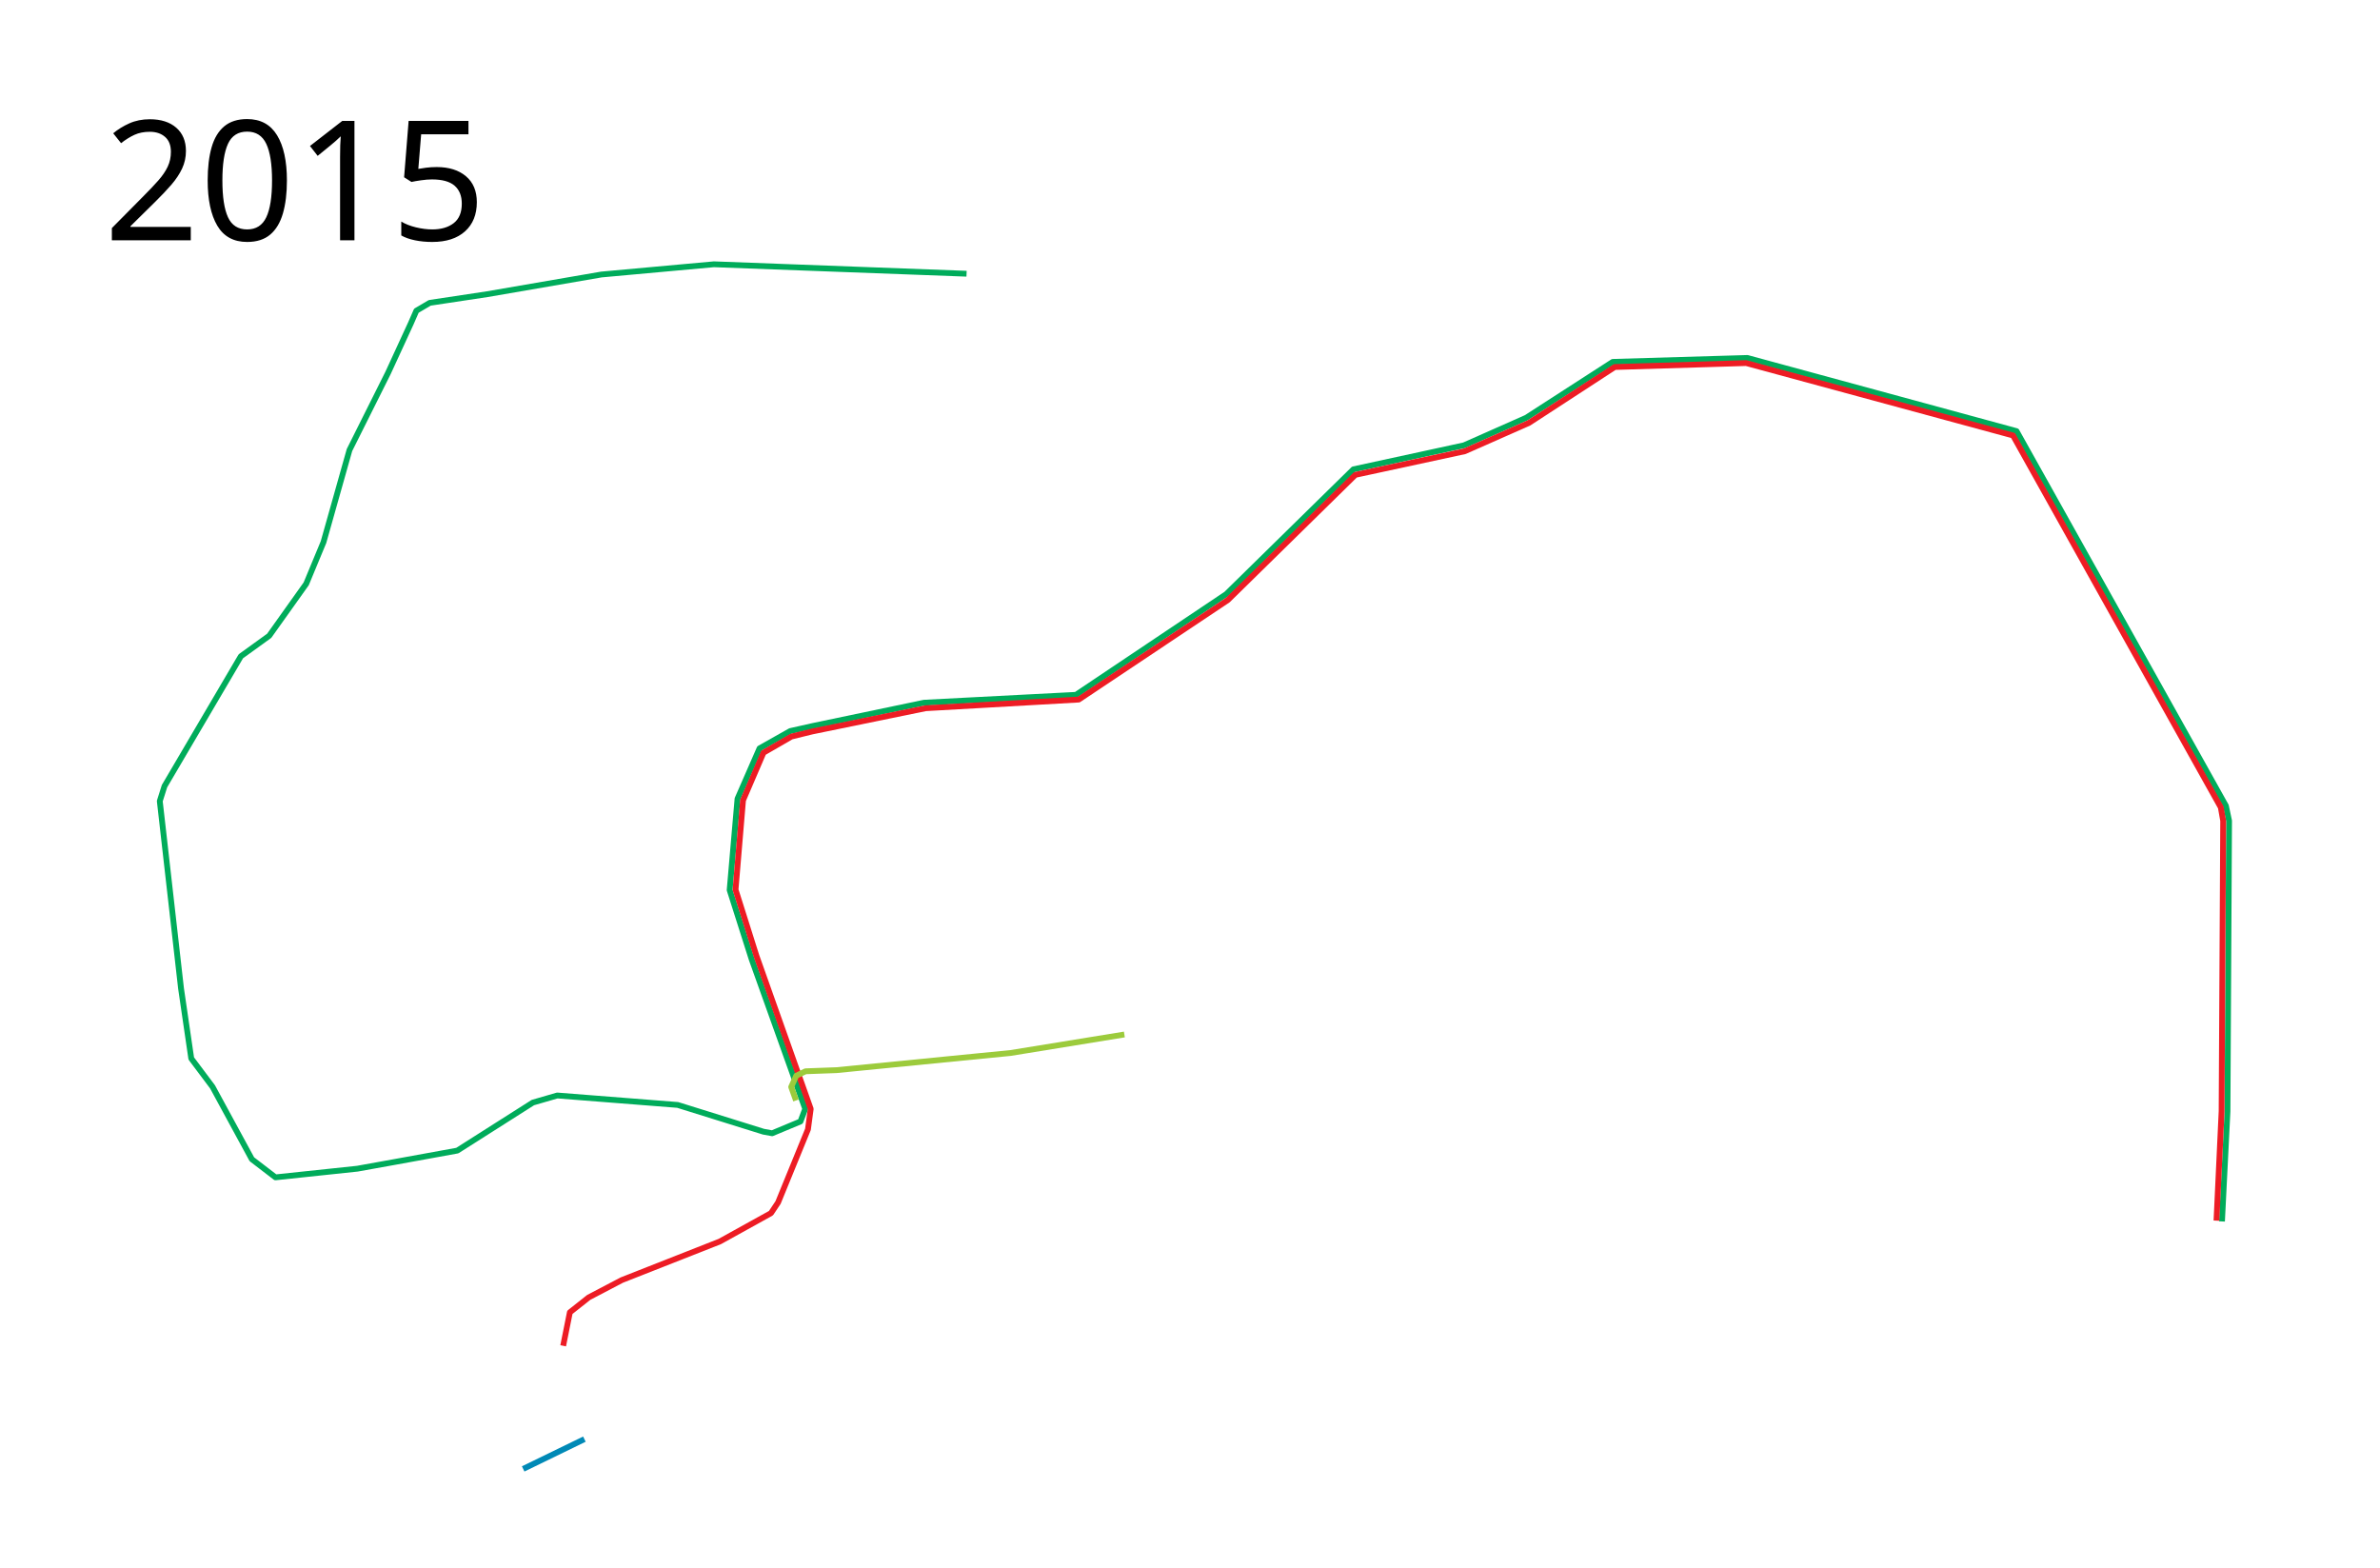
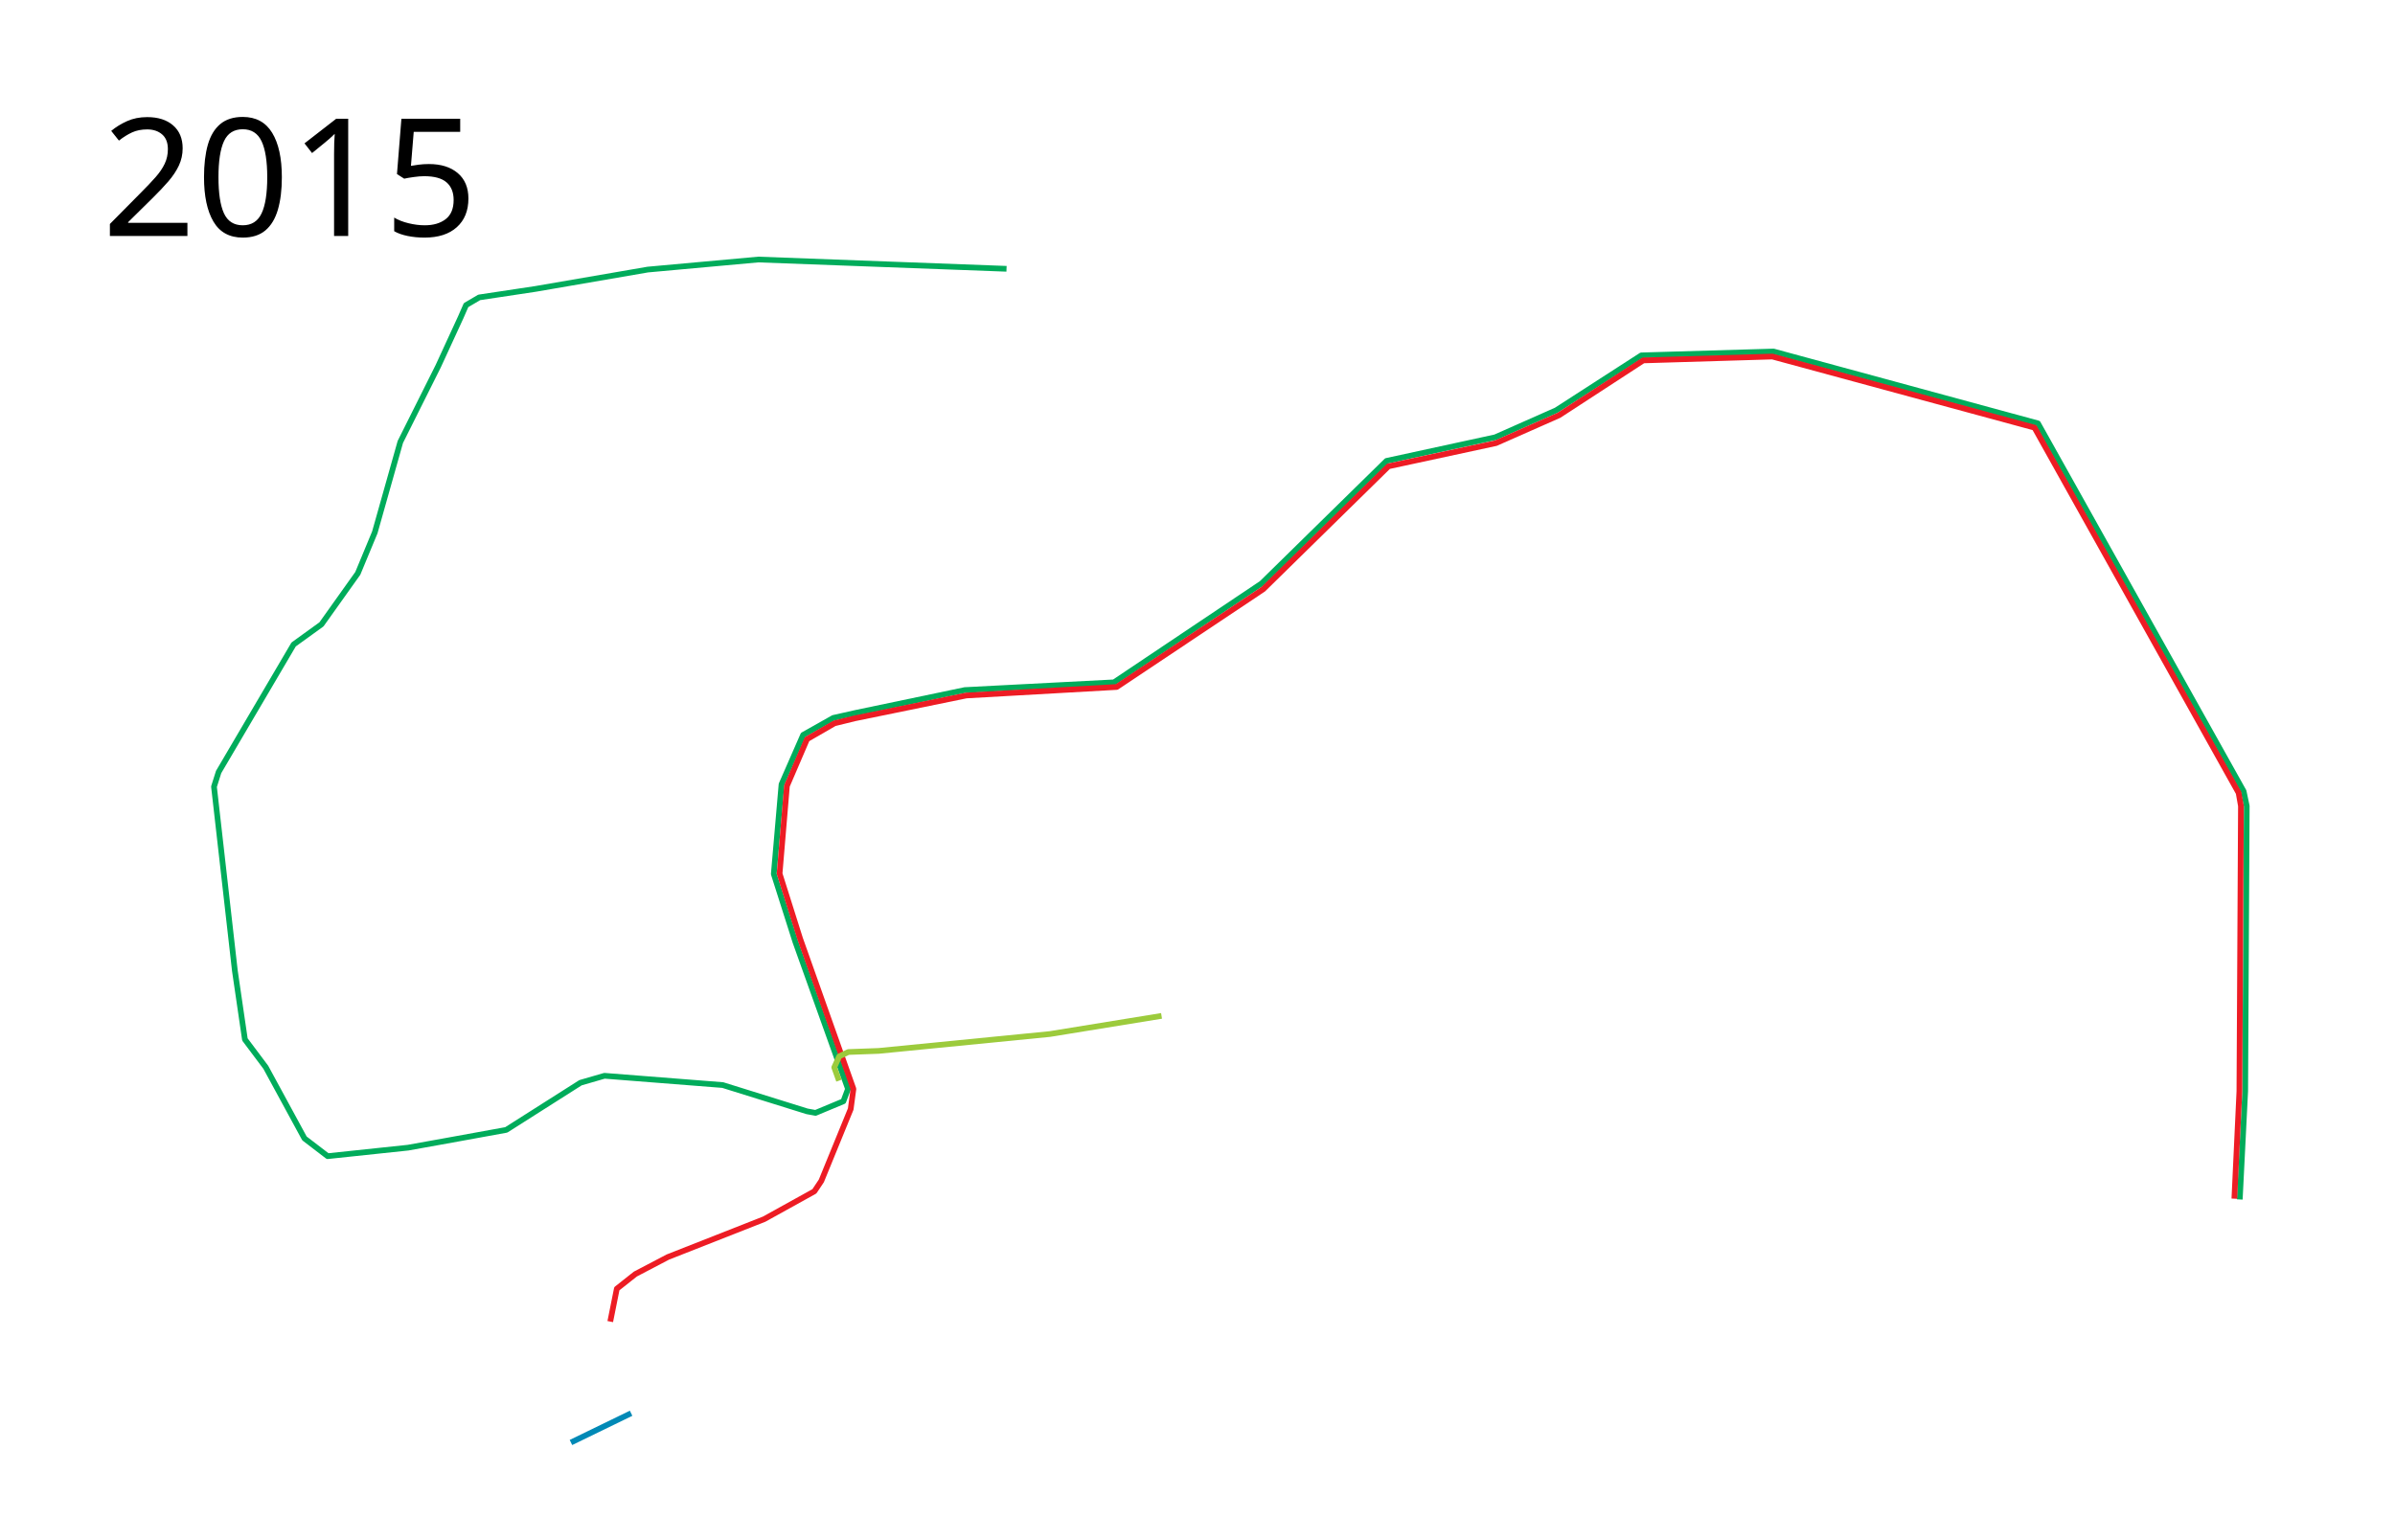
- <svg xmlns="http://www.w3.org/2000/svg" height="1350" width="2050">
+ <svg xmlns="http://www.w3.org/2000/svg" viewBox="-50 0 2100 1350" height="1350" width="2100">
  <path d="M832.542 235.763l-217.627-8.136-96.949 8.814-98.305 16.949-49.492 7.457-11.525 6.78-4.746 10.848-19.66 42.711-33.221 66.441-22.373 79.322-14.915 35.932-31.865 44.746-24.406 17.627-65.763 111.865L137.627 690l18.305 161.356 8.814 60.339 18.305 24.407 33.898 62.373 20.34 15.593 70.508-7.458 33.898-6.101 52.203-9.492 65.085-41.356L480 943.559l103.729 8.136 73.898 23.05 7.458 1.357 24.407-10.17 4.067-10.847-46.101-128.814-18.983-59.66 6.78-78.645 18.982-43.39 26.441-14.915 19.661-4.407 95.593-20 130.848-6.78 129.491-86.78 109.492-107.457 95.254-20.678 53.56-23.728 74.575-48.136 115.933-3.39 231.864 63.05 180.34 322.713 2.711 12.881-1.356 250.17-4.746 94.915" fill="none" stroke="#00ac5b" stroke-width="5" stroke-linejoin="round" />
  <path d="M1909.152 1051.356l4.407-94.237 1.356-250.17-2.034-11.525-178.983-320.34-229.83-62.372-113.22 3.39-73.899 48.135-55.254 24.407-94.237 20.339-109.83 107.797-128.475 85.762L797.288 610l-97.627 20-17.966 4.407-24.068 13.898L640 689.322l-6.44 76.95 17.965 56.948 46.78 131.865-2.373 17.627-25.763 63.05-6.101 9.153L620 1069.322l-84.407 33.22-28.474 14.916-16.272 12.881-5.762 28.813" fill="none" stroke="#ed1c24" stroke-width="5" stroke-linejoin="round" />
  <path d="M450.63 1265.193l52.734-25.647" fill="none" stroke="#0089b6" stroke-width="5" stroke-linejoin="round" />
  <path d="M685.642 947.84l-4.154-11.624 4.357-9.676 8.012-3.83 26.648-.973 150.003-14.788 97.967-15.932" fill="none" stroke="#9ccb3c" stroke-width="5" stroke-linejoin="round" />
-   <text style="line-height:125%;-inkscape-font-specification:Sans" y="206.961" x="89.453" font-weight="400" font-size="144px" font-family="Sans" letter-spacing="0" word-spacing="0">
-     <tspan y="206.961" x="89.453">2015</tspan>
+   <text style="line-height:125%;-inkscape-font-specification:Sans" y="206.961" x="39.453" font-weight="400" font-size="144px" font-family="Sans" letter-spacing="0" word-spacing="0">
+     <tspan y="206.961" x="39.453">2015</tspan>
  </text>
</svg>
